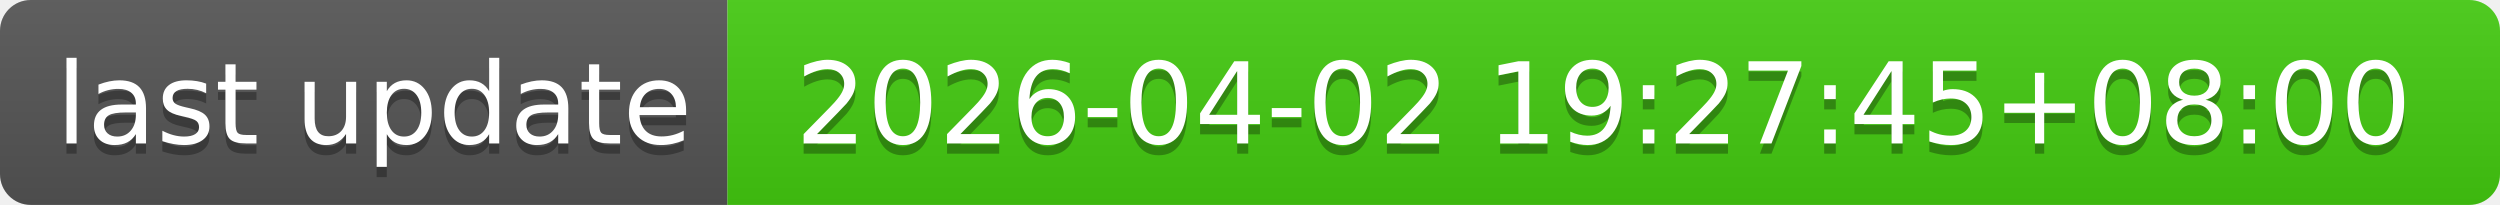
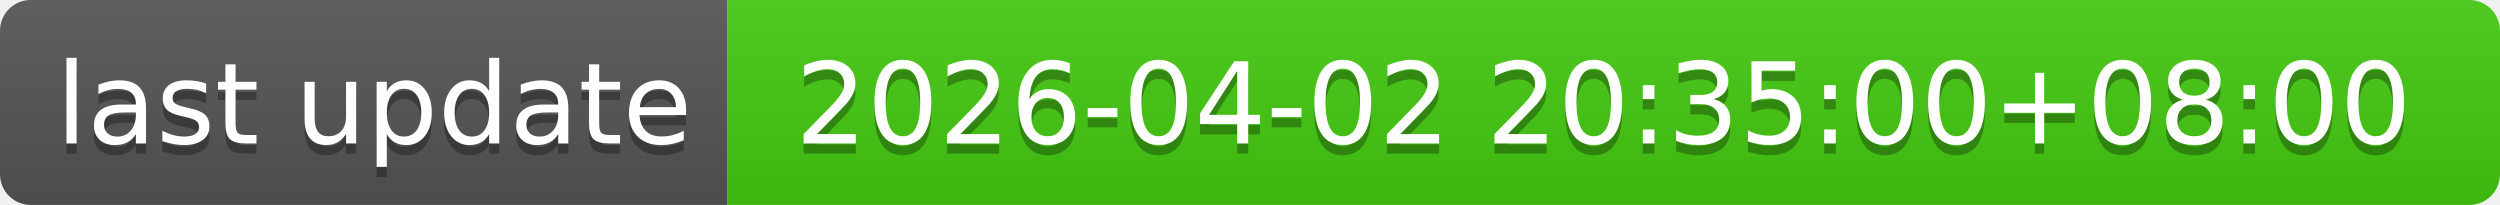
- <svg xmlns="http://www.w3.org/2000/svg" width="244" height="20" role="img" aria-label="last update: 2026-04-02 19:27:45+08:00">
+ <svg xmlns="http://www.w3.org/2000/svg" width="244" height="20" role="img" aria-label="last update: 2026-04-02 20:35:00+08:00">
  <linearGradient id="s" x2="0" y2="100%">
    <stop offset="0" stop-color="#bbb" stop-opacity=".1" />
    <stop offset="1" stop-opacity=".1" />
  </linearGradient>
  <clipPath id="r">
    <rect width="244" height="20" rx="3" fill="#fff" />
  </clipPath>
  <g clip-path="url(#r)">
    <rect width="71" height="20" fill="#555" />
    <rect x="71" width="173" height="20" fill="#4c1" />
    <rect width="244" height="20" fill="url(#s)" />
  </g>
  <g fill="#fff" text-anchor="middle" font-family="Verdana,Geneva,DejaVu Sans,sans-serif" text-rendering="geometricPrecision" font-size="110">
    <text aria-hidden="true" x="365" y="150" fill="#010101" fill-opacity=".3" transform="scale(.1)" textLength="610">last update</text>
    <text x="365" y="140" transform="scale(.1)" fill="#fff" textLength="610">last update</text>
-     <text aria-hidden="true" x="1565" y="150" fill="#010101" fill-opacity=".3" transform="scale(.1)" textLength="1630">2026-04-02 19:27:45+08:00</text>
-     <text x="1565" y="140" transform="scale(.1)" fill="#fff" textLength="1630">2026-04-02 19:27:45+08:00</text>
+     <text aria-hidden="true" x="1565" y="150" fill="#010101" fill-opacity=".3" transform="scale(.1)" textLength="1630">2026-04-02 20:35:00+08:00</text>
+     <text x="1565" y="140" transform="scale(.1)" fill="#fff" textLength="1630">2026-04-02 20:35:00+08:00</text>
  </g>
</svg>
